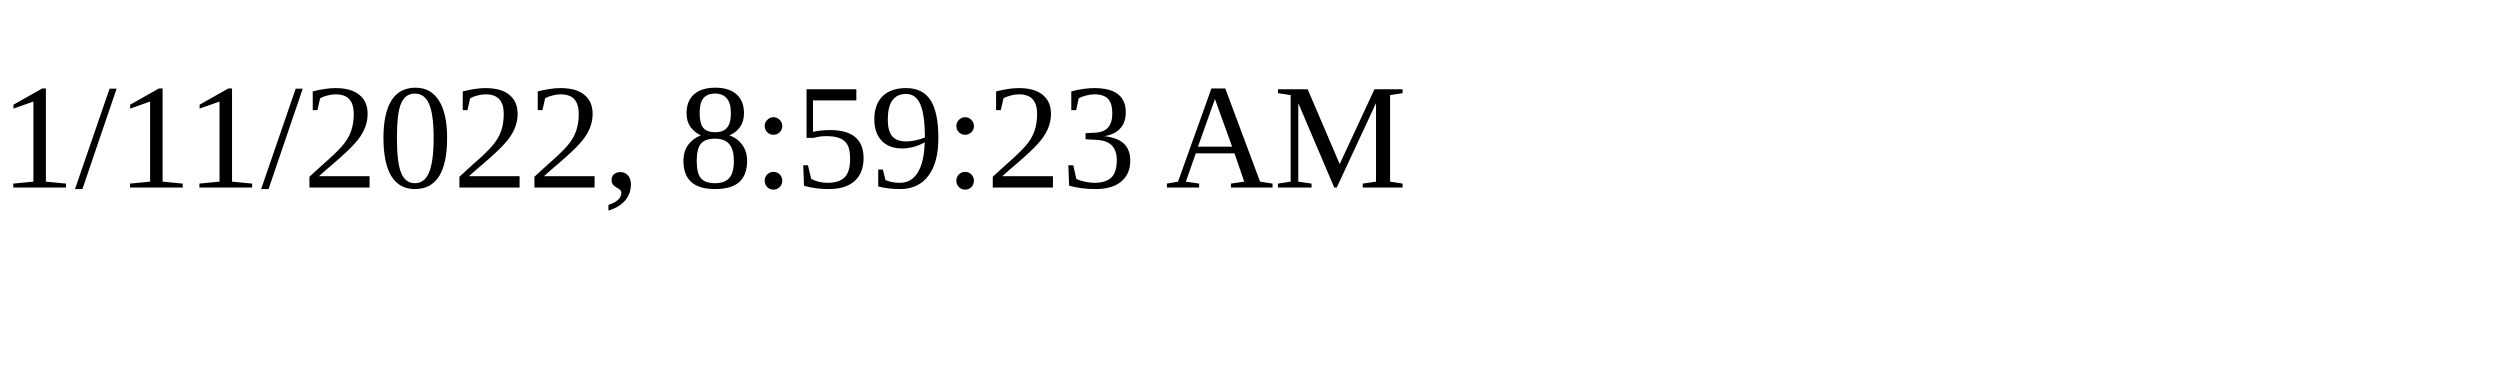
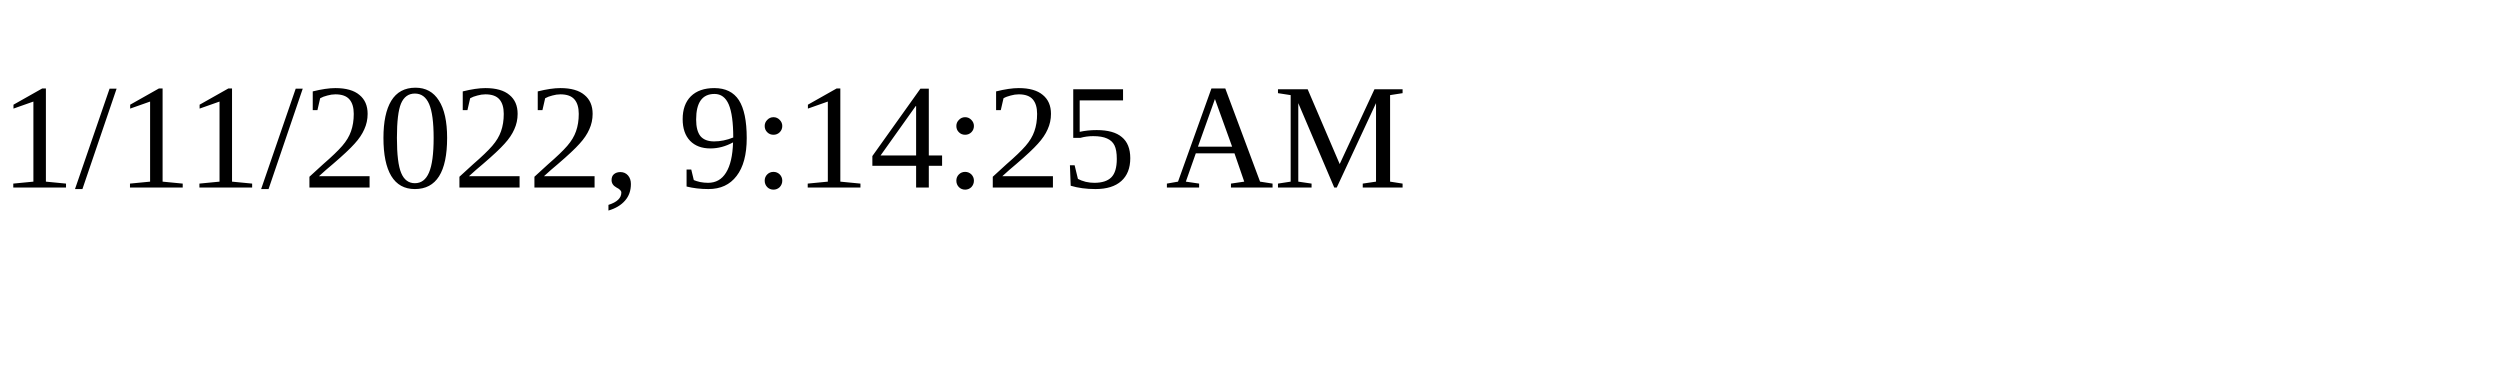
<svg xmlns="http://www.w3.org/2000/svg" height="30" width="200">
-   <text x="0" y="15">1/11/2022, 8:59:23 AM</text>
+   <text x="0" y="15">1/11/2022, 9:14:25 AM</text>
</svg>
